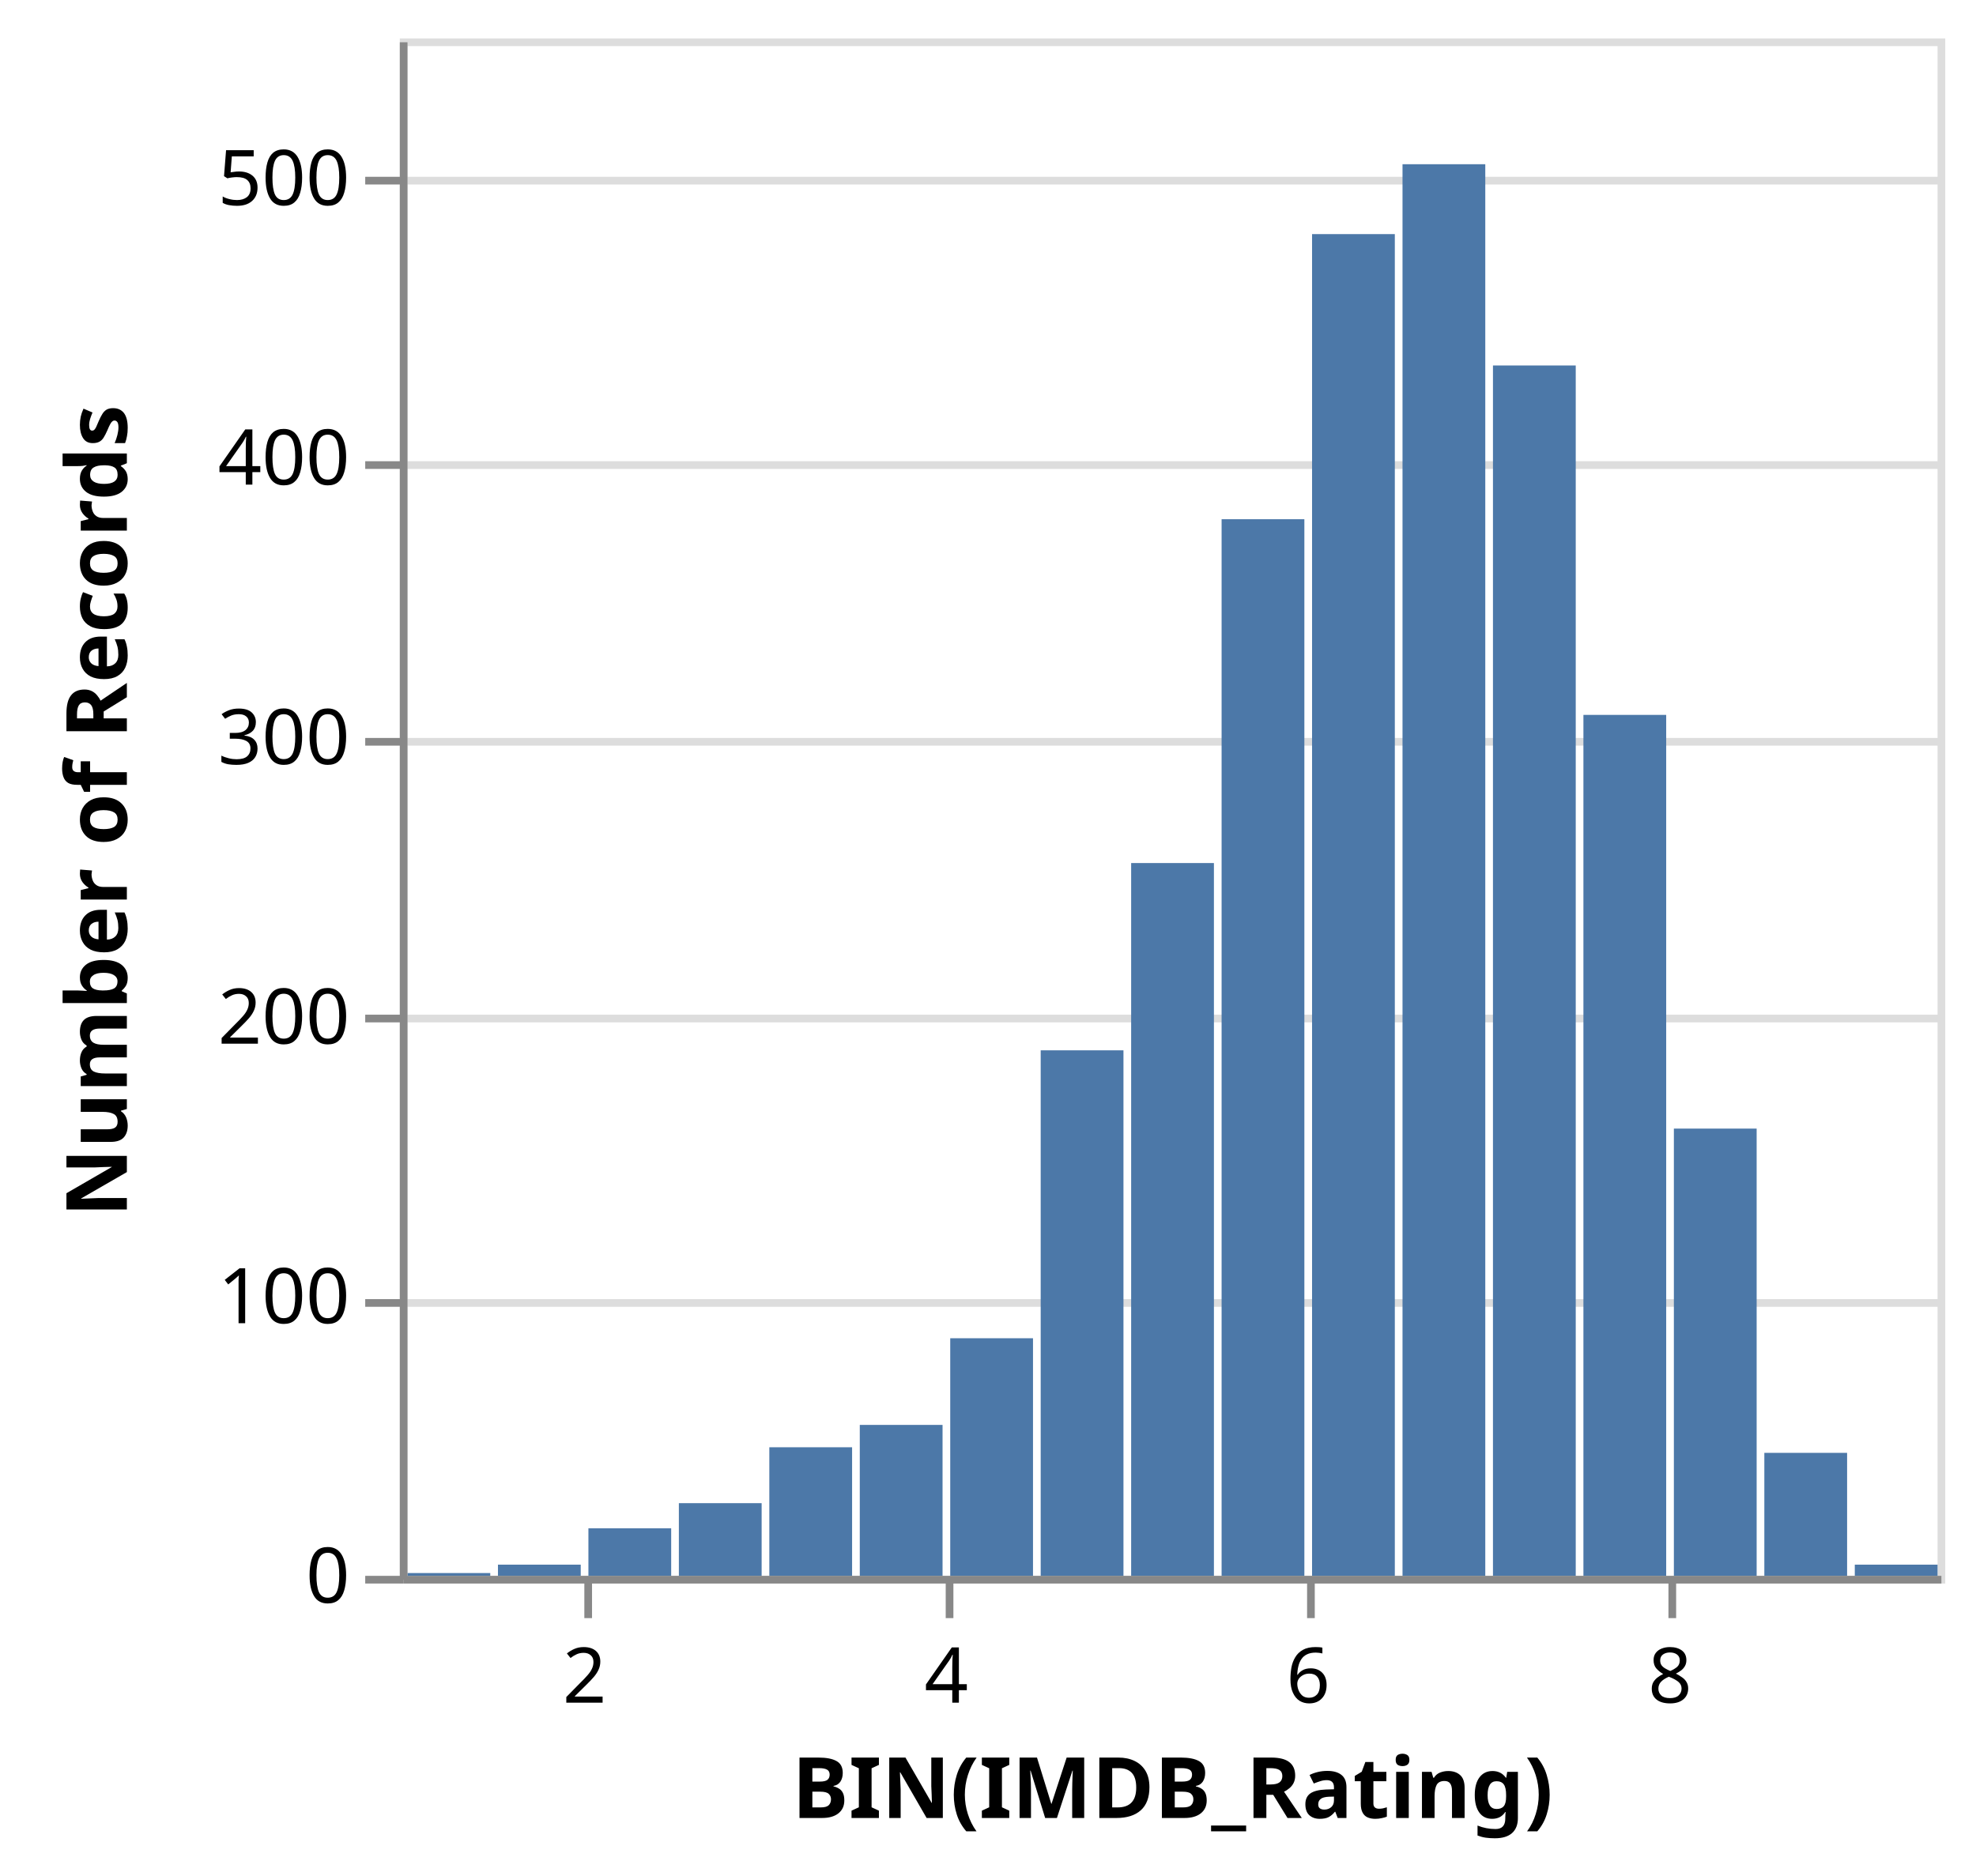
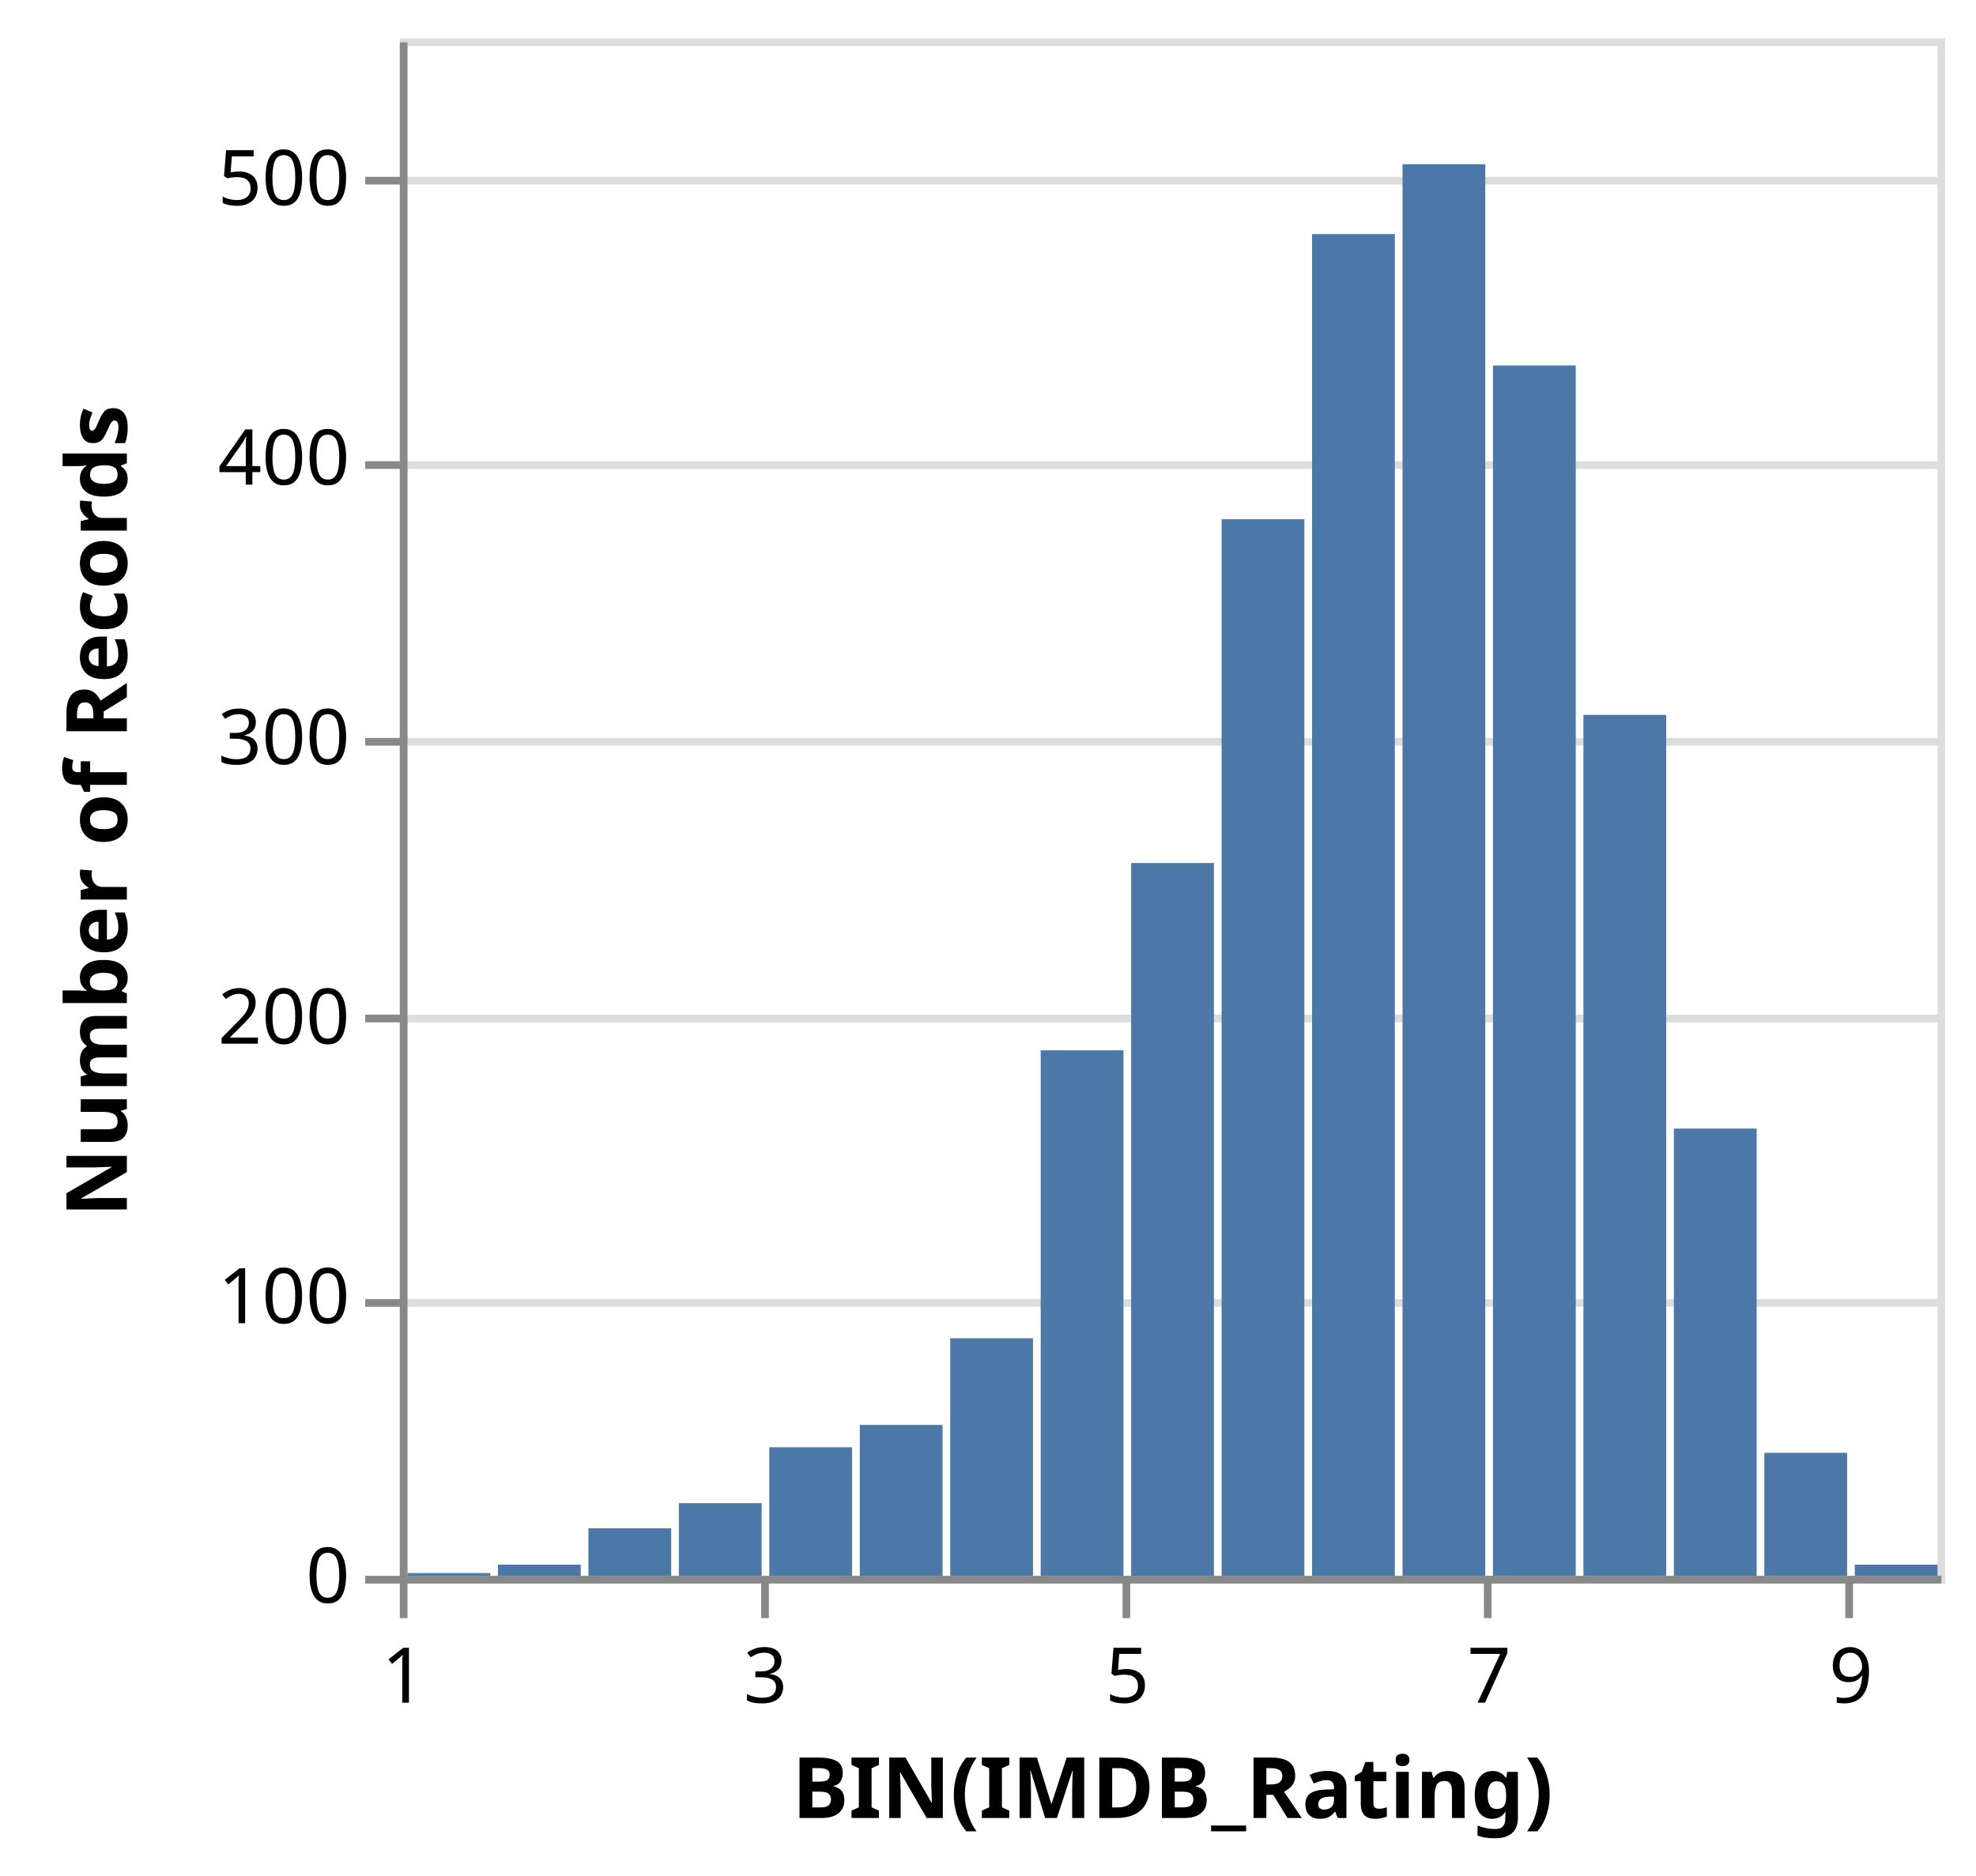
<svg xmlns="http://www.w3.org/2000/svg" class="marks" width="257" height="244" viewBox="0 0 257 244" version="1.1">
  <g transform="translate(52,5)">
    <g class="mark-group role-frame root">
      <g transform="translate(0,0)">
        <path class="background" d="M0.5,0.5h200v200h-200Z" style="fill: transparent; stroke: #ddd;" />
        <g>
          <g class="mark-group role-axis">
            <g transform="translate(0.5,0.5)">
              <path class="background" d="M0,0h0v0h0Z" style="pointer-events: none; fill: none;" />
              <g>
                <g class="mark-rule role-axis-grid" style="pointer-events: none;">
                  <line transform="translate(0,200)" x2="200" y2="0" style="fill: none; stroke: #ddd; stroke-width: 1; stroke-dasharray: ; opacity: 1;" />
                  <line transform="translate(0,164)" x2="200" y2="0" style="fill: none; stroke: #ddd; stroke-width: 1; stroke-dasharray: ; opacity: 1;" />
                  <line transform="translate(0,127)" x2="200" y2="0" style="fill: none; stroke: #ddd; stroke-width: 1; stroke-dasharray: ; opacity: 1;" />
                  <line transform="translate(0,91)" x2="200" y2="0" style="fill: none; stroke: #ddd; stroke-width: 1; stroke-dasharray: ; opacity: 1;" />
                  <line transform="translate(0,55)" x2="200" y2="0" style="fill: none; stroke: #ddd; stroke-width: 1; stroke-dasharray: ; opacity: 1;" />
                  <line transform="translate(0,18)" x2="200" y2="0" style="fill: none; stroke: #ddd; stroke-width: 1; stroke-dasharray: ; opacity: 1;" />
                </g>
              </g>
            </g>
          </g>
          <g class="mark-rect role-mark marks">
            <path d="M118.647,25.455h10.765v174.545h-10.765Z" style="fill: #4c78a8;" />
            <path d="M130.412,16.364h10.765v183.636h-10.765Z" style="fill: #4c78a8;" />
            <path d="M48.059,183.273h10.765v16.727h-10.765Z" style="fill: #4c78a8;" />
            <path d="M153.941,88h10.765v112h-10.765Z" style="fill: #4c78a8;" />
            <path d="M59.824,180.364h10.765v19.636h-10.765Z" style="fill: #4c78a8;" />
            <path d="M106.882,62.545h10.765v137.455h-10.765Z" style="fill: #4c78a8;" />
            <path d="M142.176,42.545h10.765v157.455h-10.765Z" style="fill: #4c78a8;" />
            <path d="M165.706,141.818h10.765v58.182h-10.765Z" style="fill: #4c78a8;" />
            <path d="M36.294,190.545h10.765v9.455h-10.765Z" style="fill: #4c78a8;" />
            <path d="M177.471,184h10.765v16h-10.765Z" style="fill: #4c78a8;" />
            <path d="M95.118,107.273h10.765v92.727h-10.765Z" style="fill: #4c78a8;" />
            <path d="M83.353,131.636h10.765v68.364h-10.765Z" style="fill: #4c78a8;" />
            <path d="M71.588,169.091h10.765v30.909h-10.765Z" style="fill: #4c78a8;" />
            <path d="M189.235,198.545h10.765v1.455h-10.765Z" style="fill: #4c78a8;" />
            <path d="M12.765,198.545h10.765v1.455h-10.765Z" style="fill: #4c78a8;" />
            <path d="M24.529,193.818h10.765v6.182h-10.765Z" style="fill: #4c78a8;" />
            <path d="M1,199.636h10.765v0.364h-10.765Z" style="fill: #4c78a8;" />
          </g>
          <g class="mark-group role-axis">
            <g transform="translate(0.5,200.5)">
              <path class="background" d="M0,0h0v0h0Z" style="pointer-events: none; fill: none;" />
              <g>
                <g class="mark-rule role-axis-tick" style="pointer-events: none;">
-                   <line transform="translate(24,0)" x2="0" y2="5" style="fill: none; stroke: #888; stroke-width: 1; opacity: 1;" />
-                   <line transform="translate(71,0)" x2="0" y2="5" style="fill: none; stroke: #888; stroke-width: 1; opacity: 1;" />
-                   <line transform="translate(118,0)" x2="0" y2="5" style="fill: none; stroke: #888; stroke-width: 1; opacity: 1;" />
-                   <line transform="translate(165,0)" x2="0" y2="5" style="fill: none; stroke: #888; stroke-width: 1; opacity: 1;" />
+                   <line transform="translate(0,0)" x2="0" y2="5" style="fill: none; stroke: #888; stroke-width: 1; opacity: 1;" />
+                   <line transform="translate(47,0)" x2="0" y2="5" style="fill: none; stroke: #888; stroke-width: 1; opacity: 1;" />
+                   <line transform="translate(94,0)" x2="0" y2="5" style="fill: none; stroke: #888; stroke-width: 1; opacity: 1;" />
+                   <line transform="translate(141,0)" x2="0" y2="5" style="fill: none; stroke: #888; stroke-width: 1; opacity: 1;" />
+                   <line transform="translate(188,0)" x2="0" y2="5" style="fill: none; stroke: #888; stroke-width: 1; opacity: 1;" />
                </g>
                <g class="mark-text role-axis-label" style="pointer-events: none;">
-                   <text text-anchor="middle" transform="translate(23.52941,16)" style="font: 10px sans-serif; fill: #000; opacity: 1;">2</text>
-                   <text text-anchor="middle" transform="translate(70.58824,16)" style="font: 10px sans-serif; fill: #000; opacity: 1;">4</text>
-                   <text text-anchor="middle" transform="translate(117.6471,16)" style="font: 10px sans-serif; fill: #000; opacity: 1;">6</text>
-                   <text text-anchor="middle" transform="translate(164.7059,16)" style="font: 10px sans-serif; fill: #000; opacity: 1;">8</text>
+                   <text text-anchor="middle" transform="translate(0,16)" style="font: 10px sans-serif; fill: #000; opacity: 1;">1</text>
+                   <text text-anchor="middle" transform="translate(47.05882,16)" style="font: 10px sans-serif; fill: #000; opacity: 1;">3</text>
+                   <text text-anchor="middle" transform="translate(94.11765,16)" style="font: 10px sans-serif; fill: #000; opacity: 1;">5</text>
+                   <text text-anchor="middle" transform="translate(141.1765,16)" style="font: 10px sans-serif; fill: #000; opacity: 1;">7</text>
+                   <text text-anchor="middle" transform="translate(188.2353,16)" style="font: 10px sans-serif; fill: #000; opacity: 1;">9</text>
                </g>
                <g class="mark-rule role-axis-domain" style="pointer-events: none;">
                  <line transform="translate(0,0)" x2="200" y2="0" style="fill: none; stroke: #888; stroke-width: 1; opacity: 1;" />
                </g>
                <g class="mark-text role-axis-title" style="pointer-events: none;">
                  <text text-anchor="middle" transform="translate(100,31)" style="font: bold 11px sans-serif; fill: #000; opacity: 1;">BIN(IMDB_Rating)</text>
                </g>
              </g>
            </g>
          </g>
          <g class="mark-group role-axis">
            <g transform="translate(0.5,0.5)">
              <path class="background" d="M0,0h0v0h0Z" style="pointer-events: none; fill: none;" />
              <g>
                <g class="mark-rule role-axis-tick" style="pointer-events: none;">
                  <line transform="translate(0,200)" x2="-5" y2="0" style="fill: none; stroke: #888; stroke-width: 1; opacity: 1;" />
                  <line transform="translate(0,164)" x2="-5" y2="0" style="fill: none; stroke: #888; stroke-width: 1; opacity: 1;" />
                  <line transform="translate(0,127)" x2="-5" y2="0" style="fill: none; stroke: #888; stroke-width: 1; opacity: 1;" />
                  <line transform="translate(0,91)" x2="-5" y2="0" style="fill: none; stroke: #888; stroke-width: 1; opacity: 1;" />
                  <line transform="translate(0,55)" x2="-5" y2="0" style="fill: none; stroke: #888; stroke-width: 1; opacity: 1;" />
                  <line transform="translate(0,18)" x2="-5" y2="0" style="fill: none; stroke: #888; stroke-width: 1; opacity: 1;" />
                </g>
                <g class="mark-text role-axis-label" style="pointer-events: none;">
                  <text text-anchor="end" transform="translate(-7,203)" style="font: 10px sans-serif; fill: #000; opacity: 1;">0</text>
                  <text text-anchor="end" transform="translate(-7,166.6364)" style="font: 10px sans-serif; fill: #000; opacity: 1;">100</text>
                  <text text-anchor="end" transform="translate(-7,130.2727)" style="font: 10px sans-serif; fill: #000; opacity: 1;">200</text>
                  <text text-anchor="end" transform="translate(-7,93.90909)" style="font: 10px sans-serif; fill: #000; opacity: 1;">300</text>
                  <text text-anchor="end" transform="translate(-7,57.54545)" style="font: 10px sans-serif; fill: #000; opacity: 1;">400</text>
                  <text text-anchor="end" transform="translate(-7,21.18182)" style="font: 10px sans-serif; fill: #000; opacity: 1;">500</text>
                </g>
                <g class="mark-rule role-axis-domain" style="pointer-events: none;">
                  <line transform="translate(0,200)" x2="0" y2="-200" style="fill: none; stroke: #888; stroke-width: 1; opacity: 1;" />
                </g>
                <g class="mark-text role-axis-title" style="pointer-events: none;">
                  <text text-anchor="middle" transform="translate(-34,100) rotate(-90) translate(0,-2)" style="font: bold 11px sans-serif; fill: #000; opacity: 1;">Number of Records</text>
                </g>
              </g>
            </g>
          </g>
        </g>
      </g>
    </g>
  </g>
</svg>
